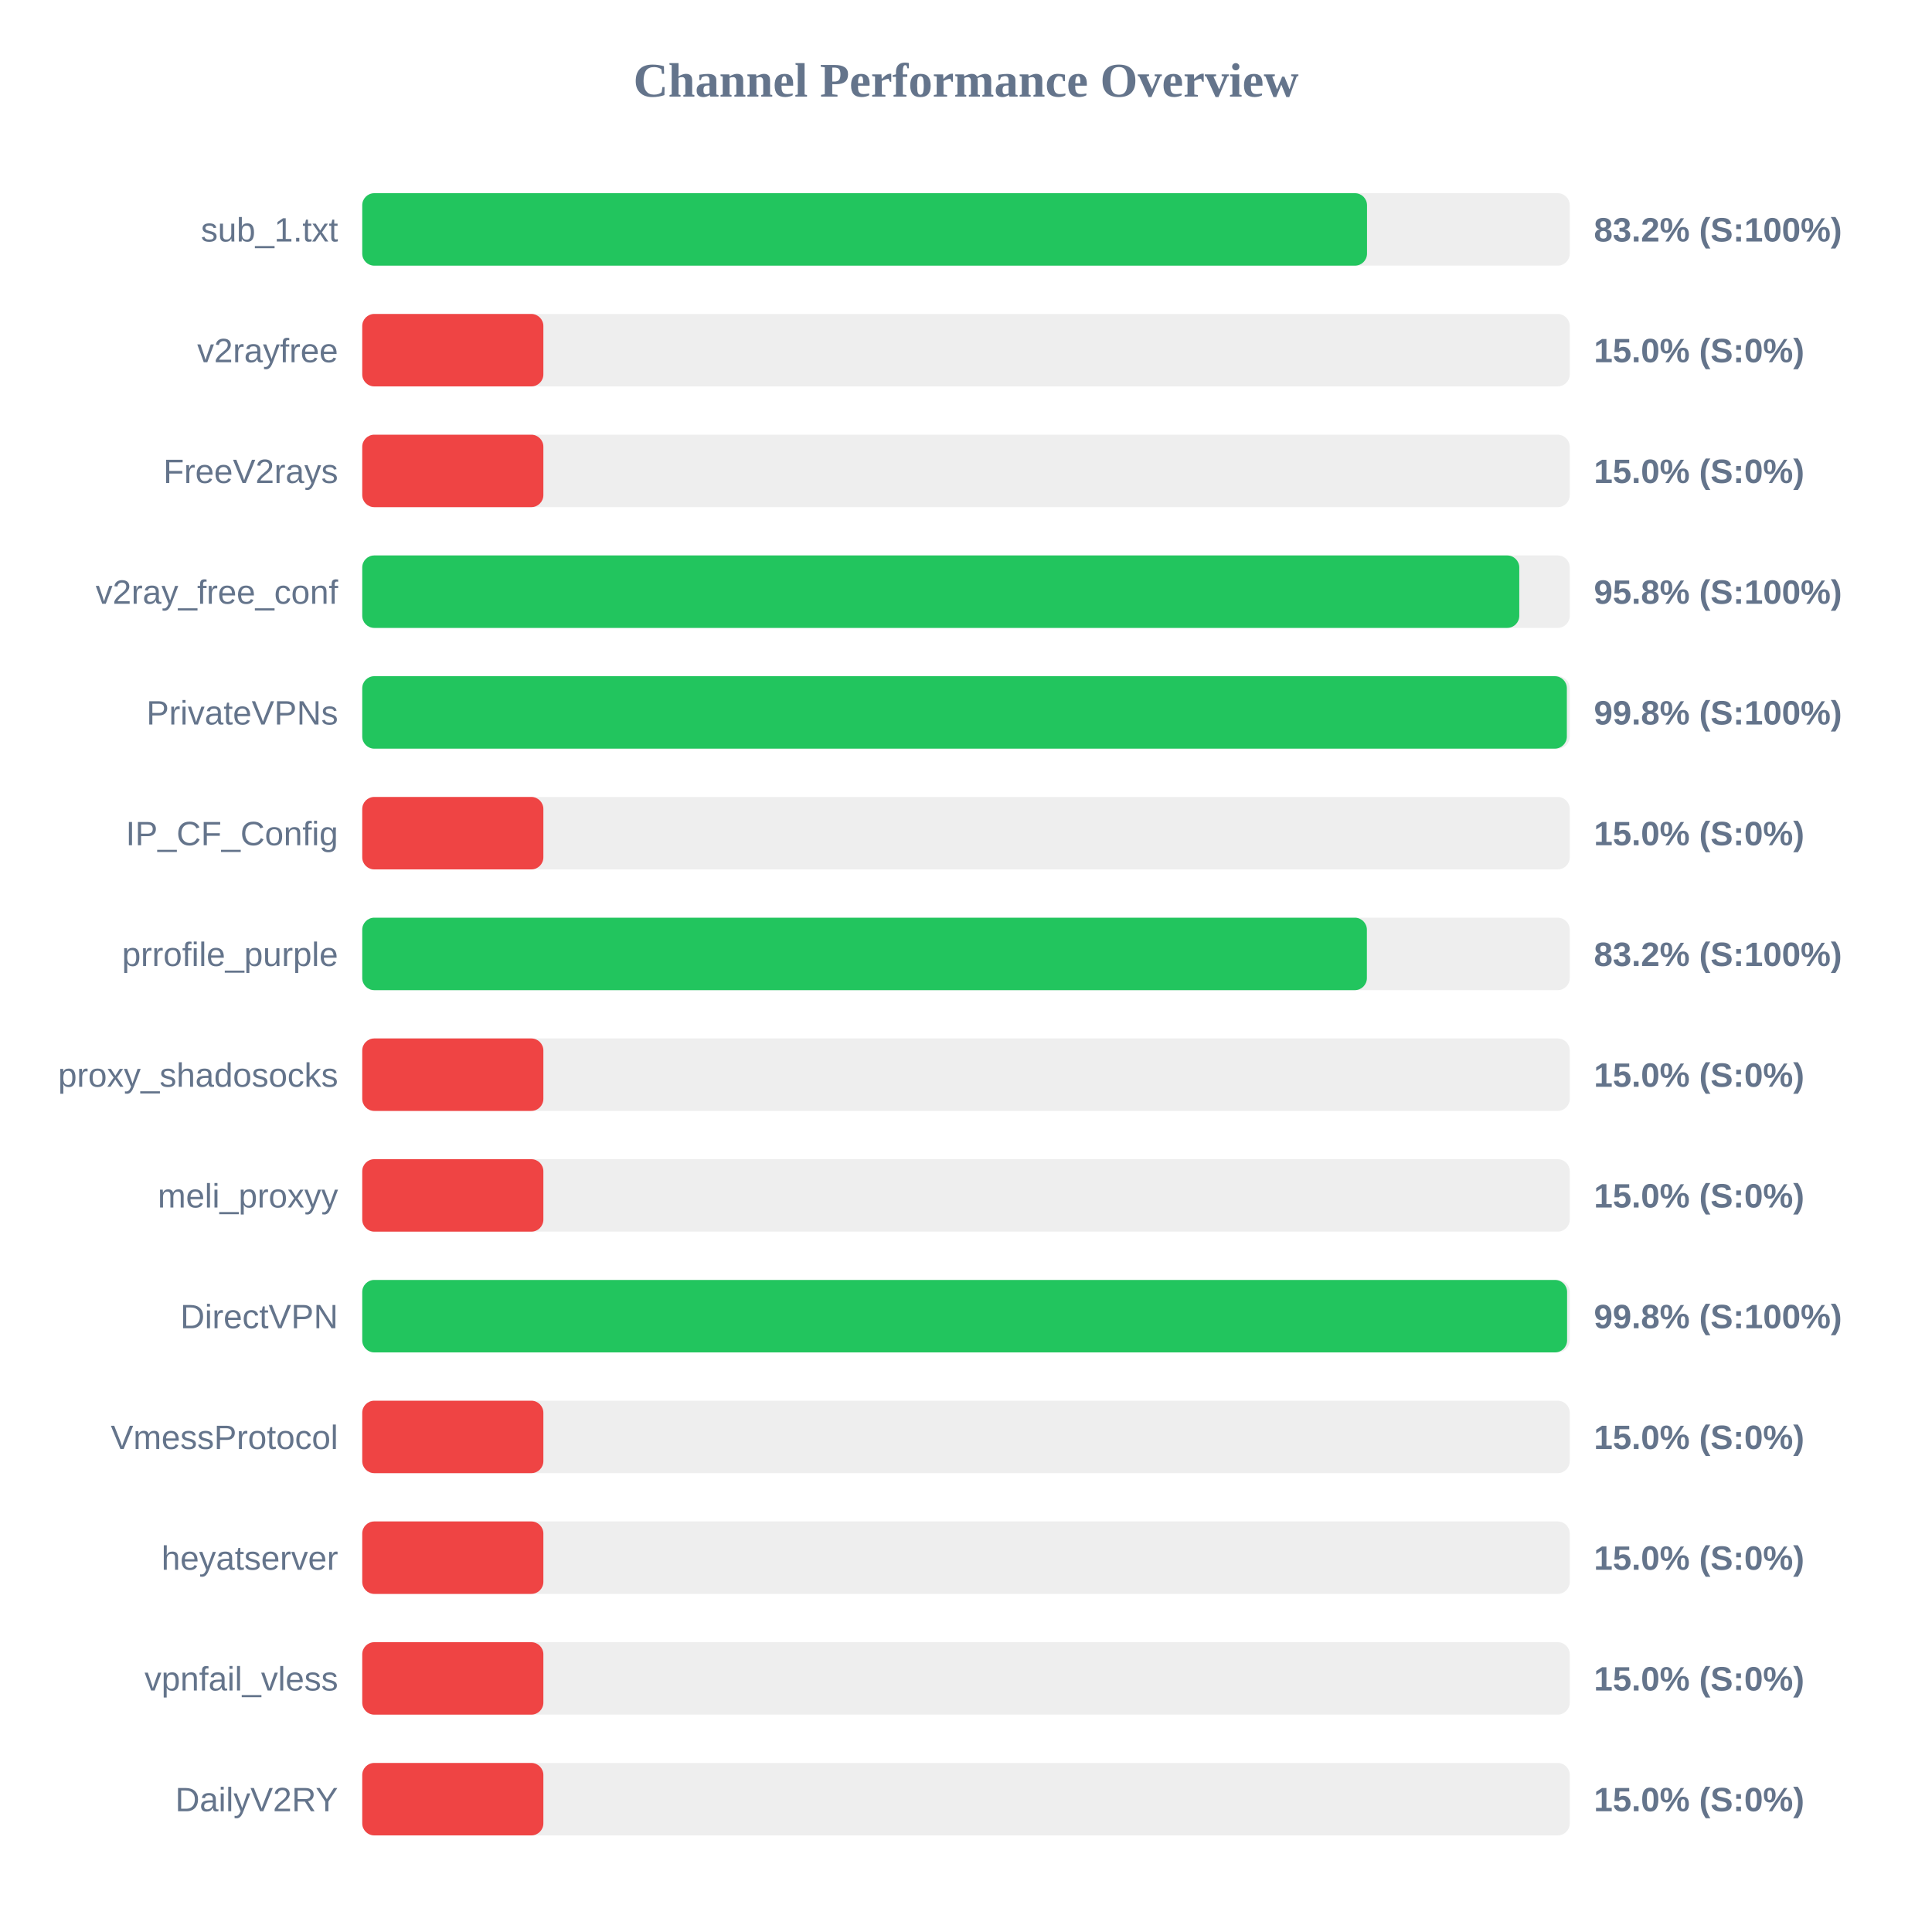
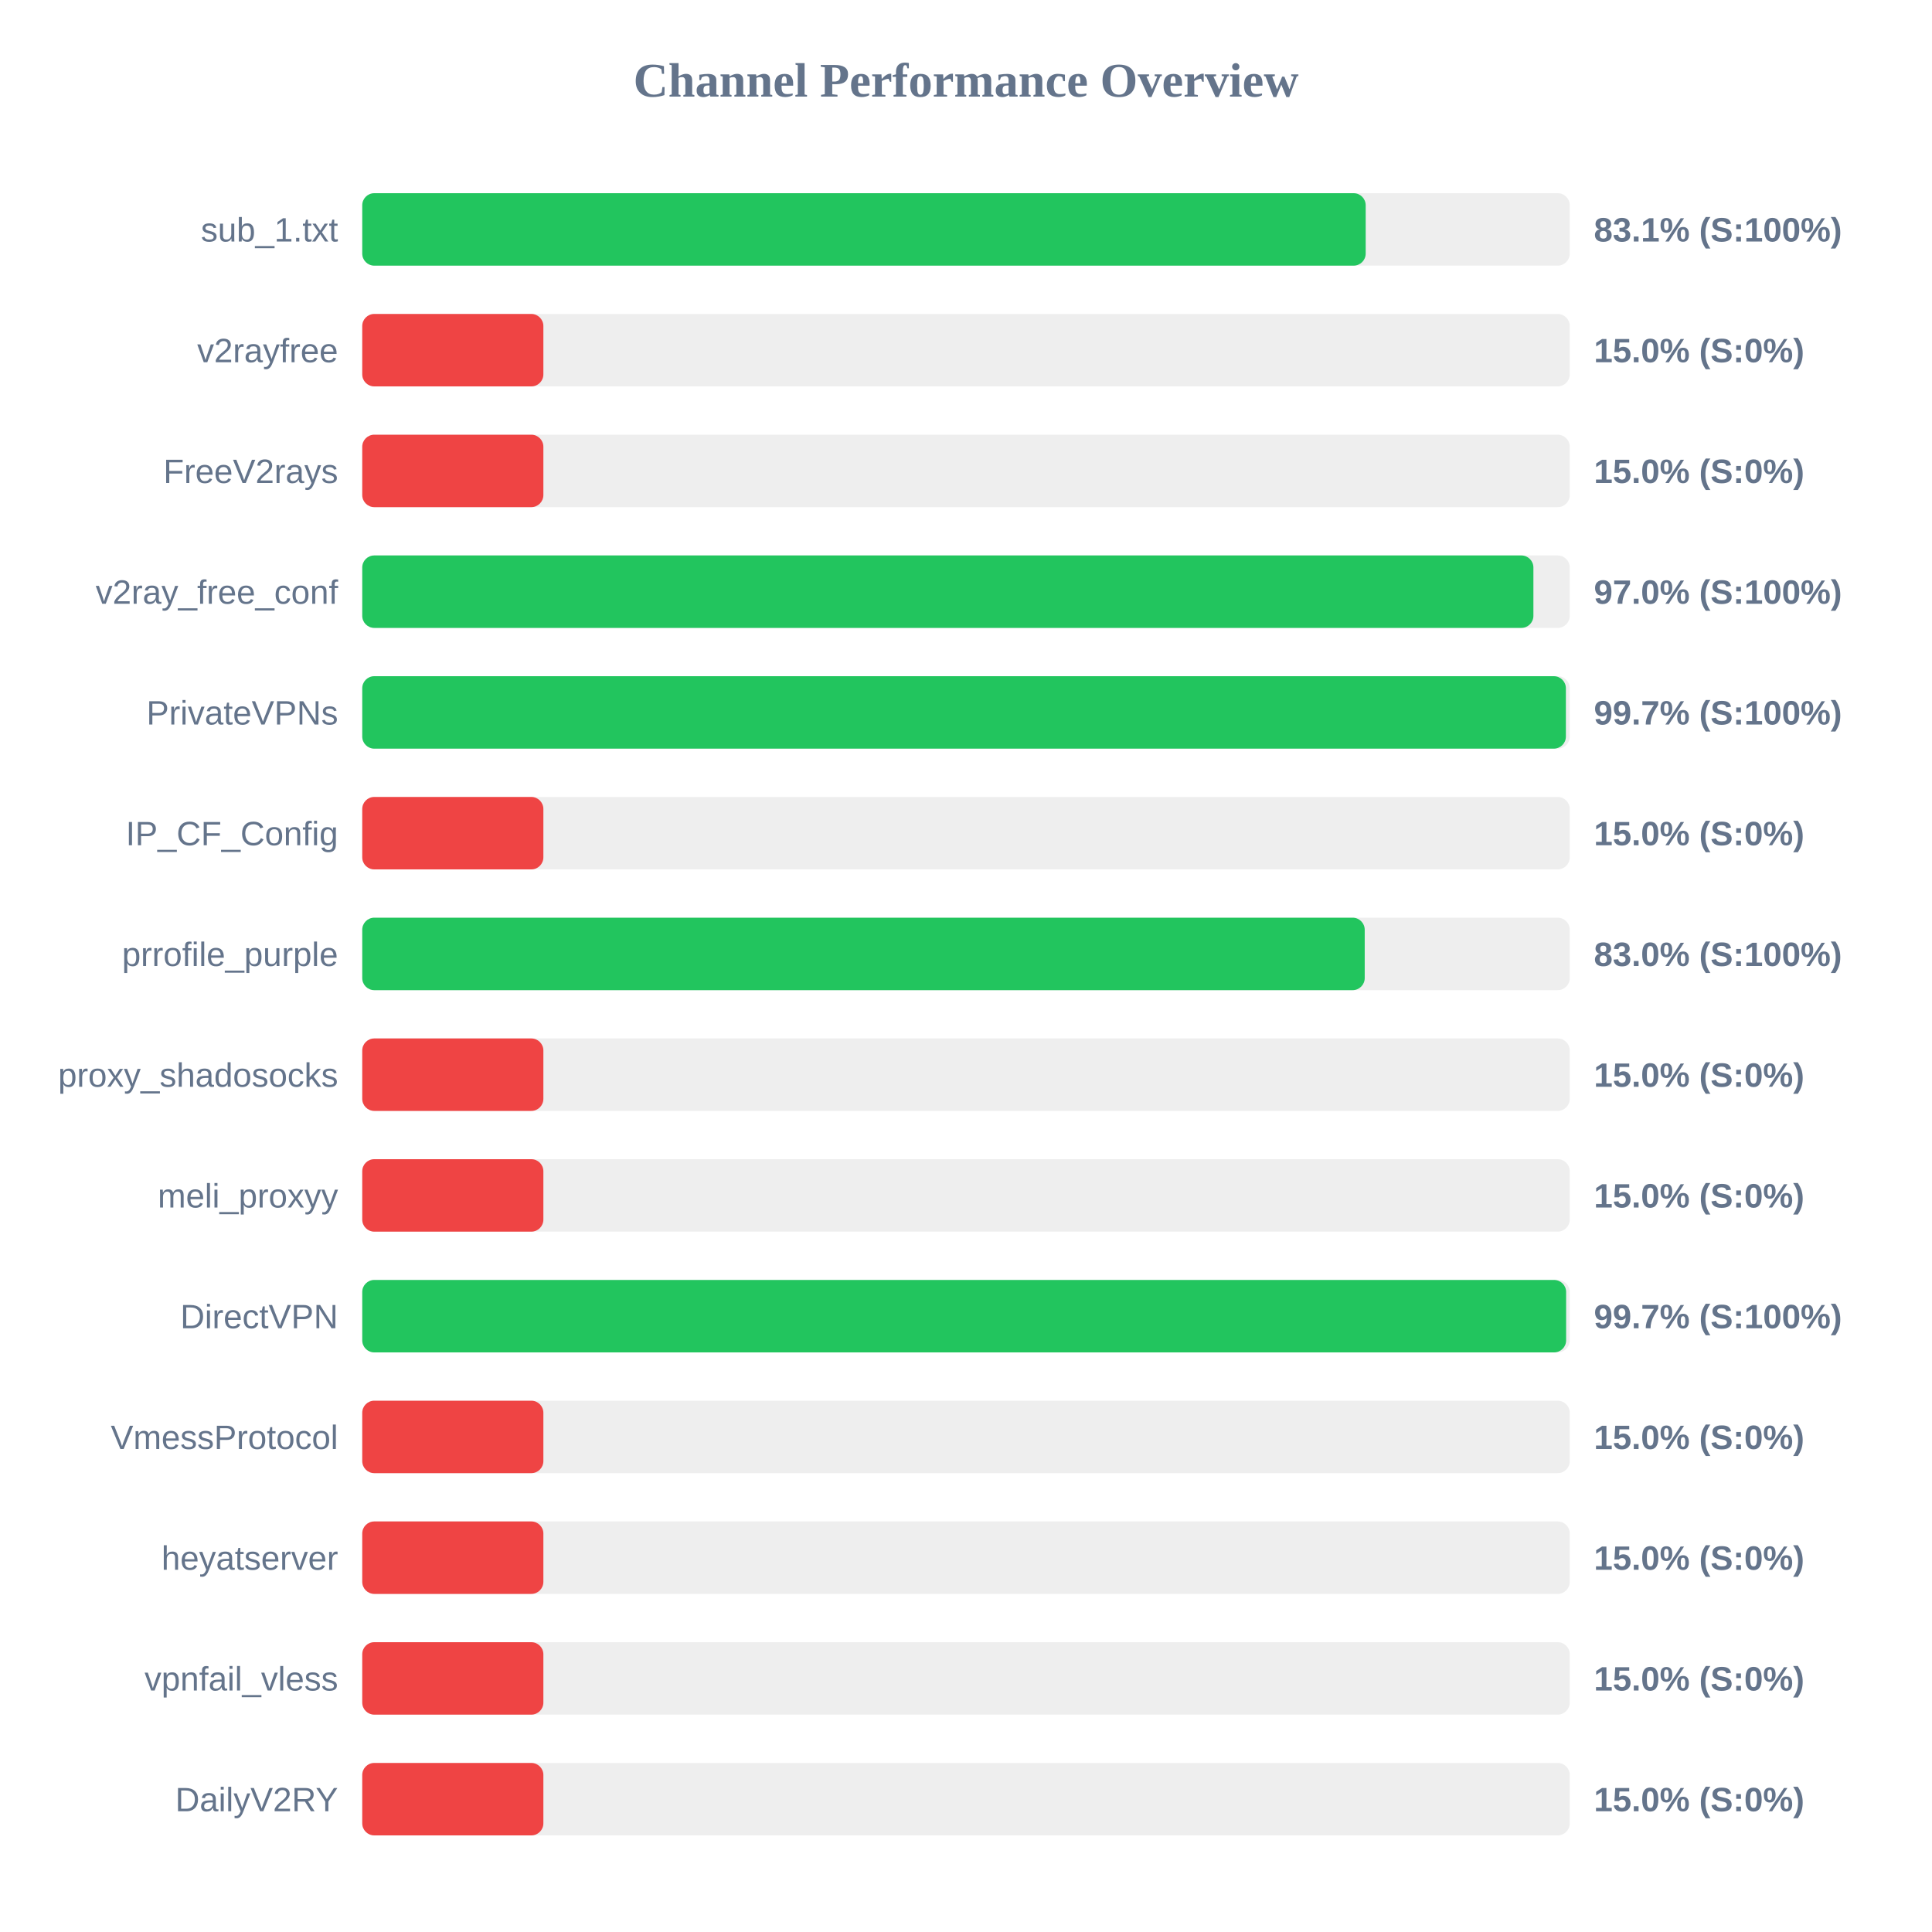
<svg xmlns="http://www.w3.org/2000/svg" width="800" height="800" version="1.1">
  <style>
        .row { font: 14px Arial; fill: #64748b; }
        .score { font: bold 14px Arial; fill: #64748b; }
    </style>
  <text x="400" y="40" text-anchor="middle" font-size="20px" font-weight="bold" fill="#64748b">Channel Performance Overview</text>
  <rect x="150" y="80" width="500" height="30" fill="#eee" rx="5" />
-   <rect x="150" y="80" width="416.05" height="30" fill="#22c55e" rx="5" />
+   <rect x="150" y="80" width="415.5" height="30" fill="#22c55e" rx="5" />
  <text x="140" y="100" text-anchor="end" class="row">sub_1.txt</text>
-   <text x="660" y="100" text-anchor="start" class="score">83.2% (S:100%)</text>
+   <text x="660" y="100" text-anchor="start" class="score">83.1% (S:100%)</text>
  <rect x="150" y="130" width="500" height="30" fill="#eee" rx="5" />
  <rect x="150" y="130" width="75.0" height="30" fill="#ef4444" rx="5" />
  <text x="140" y="150" text-anchor="end" class="row">v2rayfree</text>
  <text x="660" y="150" text-anchor="start" class="score">15.0% (S:0%)</text>
  <rect x="150" y="180" width="500" height="30" fill="#eee" rx="5" />
  <rect x="150" y="180" width="75.0" height="30" fill="#ef4444" rx="5" />
  <text x="140" y="200" text-anchor="end" class="row">FreeV2rays</text>
  <text x="660" y="200" text-anchor="start" class="score">15.0% (S:0%)</text>
  <rect x="150" y="230" width="500" height="30" fill="#eee" rx="5" />
-   <rect x="150" y="230" width="479.1" height="30" fill="#22c55e" rx="5" />
+   <rect x="150" y="230" width="484.95" height="30" fill="#22c55e" rx="5" />
  <text x="140" y="250" text-anchor="end" class="row">v2ray_free_conf</text>
-   <text x="660" y="250" text-anchor="start" class="score">95.8% (S:100%)</text>
+   <text x="660" y="250" text-anchor="start" class="score">97.0% (S:100%)</text>
  <rect x="150" y="280" width="500" height="30" fill="#eee" rx="5" />
-   <rect x="150" y="280" width="498.8" height="30" fill="#22c55e" rx="5" />
+   <rect x="150" y="280" width="498.4" height="30" fill="#22c55e" rx="5" />
  <text x="140" y="300" text-anchor="end" class="row">PrivateVPNs</text>
-   <text x="660" y="300" text-anchor="start" class="score">99.8% (S:100%)</text>
+   <text x="660" y="300" text-anchor="start" class="score">99.7% (S:100%)</text>
  <rect x="150" y="330" width="500" height="30" fill="#eee" rx="5" />
  <rect x="150" y="330" width="75.0" height="30" fill="#ef4444" rx="5" />
  <text x="140" y="350" text-anchor="end" class="row">IP_CF_Config</text>
  <text x="660" y="350" text-anchor="start" class="score">15.0% (S:0%)</text>
  <rect x="150" y="380" width="500" height="30" fill="#eee" rx="5" />
-   <rect x="150" y="380" width="416.0" height="30" fill="#22c55e" rx="5" />
+   <rect x="150" y="380" width="415.1" height="30" fill="#22c55e" rx="5" />
  <text x="140" y="400" text-anchor="end" class="row">prrofile_purple</text>
-   <text x="660" y="400" text-anchor="start" class="score">83.2% (S:100%)</text>
+   <text x="660" y="400" text-anchor="start" class="score">83.0% (S:100%)</text>
  <rect x="150" y="430" width="500" height="30" fill="#eee" rx="5" />
  <rect x="150" y="430" width="75.0" height="30" fill="#ef4444" rx="5" />
  <text x="140" y="450" text-anchor="end" class="row">proxy_shadosocks</text>
  <text x="660" y="450" text-anchor="start" class="score">15.0% (S:0%)</text>
  <rect x="150" y="480" width="500" height="30" fill="#eee" rx="5" />
  <rect x="150" y="480" width="75.0" height="30" fill="#ef4444" rx="5" />
  <text x="140" y="500" text-anchor="end" class="row">meli_proxyy</text>
  <text x="660" y="500" text-anchor="start" class="score">15.0% (S:0%)</text>
  <rect x="150" y="530" width="500" height="30" fill="#eee" rx="5" />
-   <rect x="150" y="530" width="498.9" height="30" fill="#22c55e" rx="5" />
+   <rect x="150" y="530" width="498.5" height="30" fill="#22c55e" rx="5" />
  <text x="140" y="550" text-anchor="end" class="row">DirectVPN</text>
-   <text x="660" y="550" text-anchor="start" class="score">99.8% (S:100%)</text>
+   <text x="660" y="550" text-anchor="start" class="score">99.7% (S:100%)</text>
  <rect x="150" y="580" width="500" height="30" fill="#eee" rx="5" />
  <rect x="150" y="580" width="75.0" height="30" fill="#ef4444" rx="5" />
  <text x="140" y="600" text-anchor="end" class="row">VmessProtocol</text>
  <text x="660" y="600" text-anchor="start" class="score">15.0% (S:0%)</text>
  <rect x="150" y="630" width="500" height="30" fill="#eee" rx="5" />
  <rect x="150" y="630" width="75.0" height="30" fill="#ef4444" rx="5" />
  <text x="140" y="650" text-anchor="end" class="row">heyatserver</text>
  <text x="660" y="650" text-anchor="start" class="score">15.0% (S:0%)</text>
  <rect x="150" y="680" width="500" height="30" fill="#eee" rx="5" />
  <rect x="150" y="680" width="75.0" height="30" fill="#ef4444" rx="5" />
  <text x="140" y="700" text-anchor="end" class="row">vpnfail_vless</text>
  <text x="660" y="700" text-anchor="start" class="score">15.0% (S:0%)</text>
  <rect x="150" y="730" width="500" height="30" fill="#eee" rx="5" />
  <rect x="150" y="730" width="75.0" height="30" fill="#ef4444" rx="5" />
  <text x="140" y="750" text-anchor="end" class="row">DailyV2RY</text>
  <text x="660" y="750" text-anchor="start" class="score">15.0% (S:0%)</text>
</svg>
